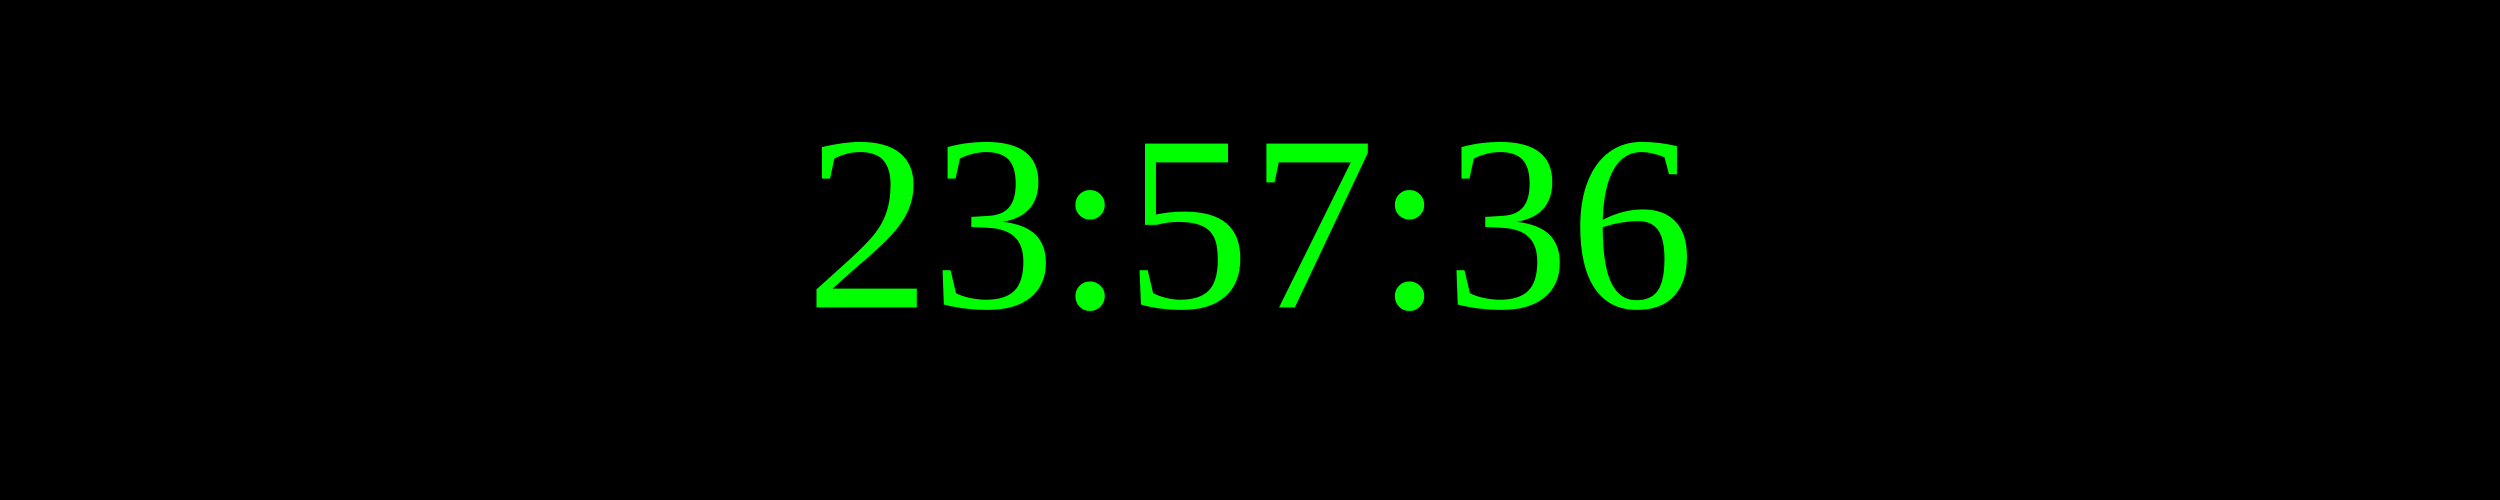
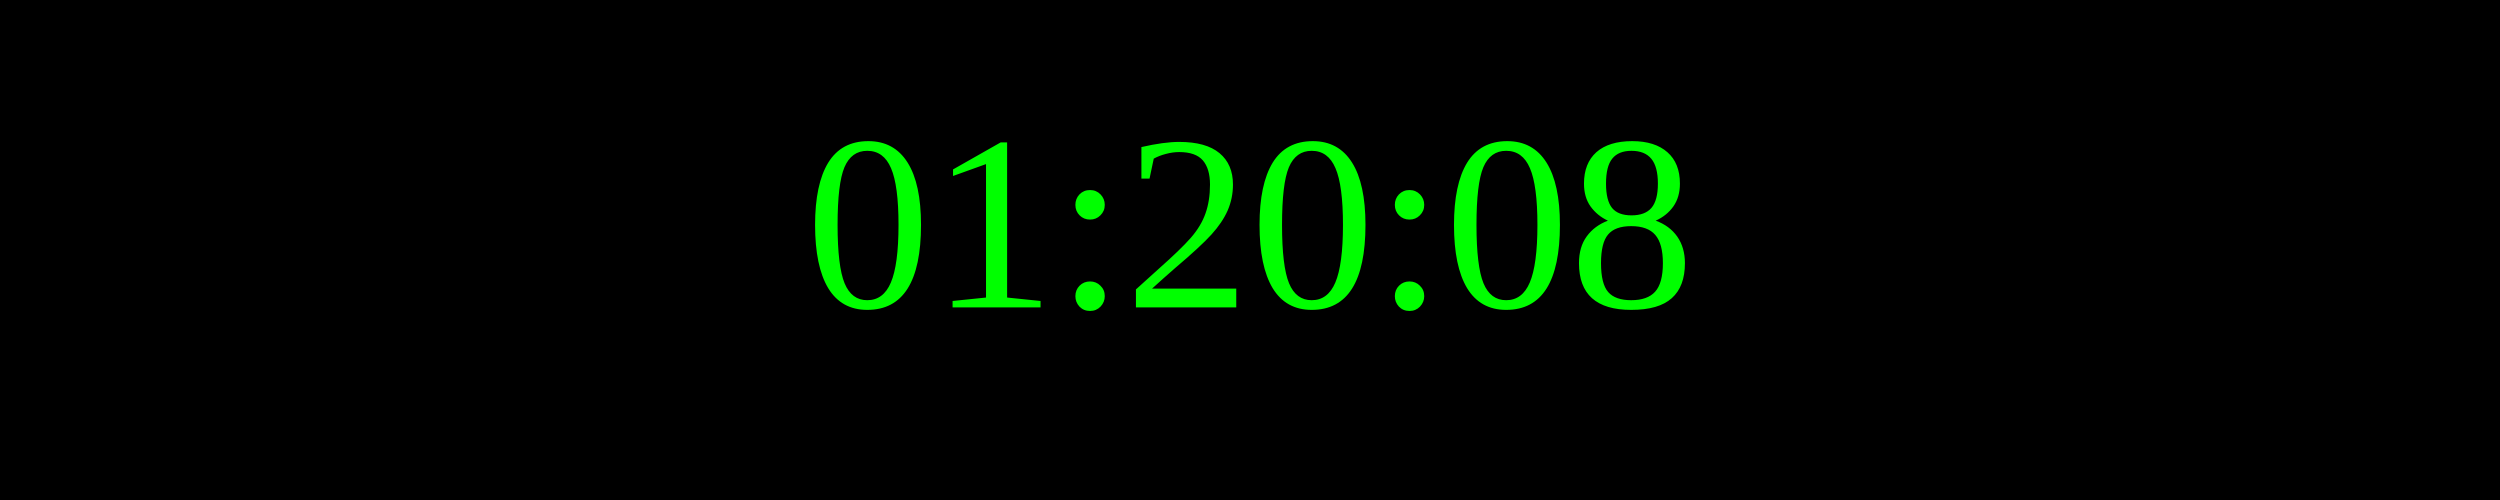
<svg xmlns="http://www.w3.org/2000/svg" width="250" height="50">
  <rect width="100%" height="100%" fill="black" />
  <text x="50%" y="50%" font-size="25" fill="lime" text-anchor="middle" dominant-baseline="middle">
- 23:57:36
+ 01:20:08
</text>
</svg>
